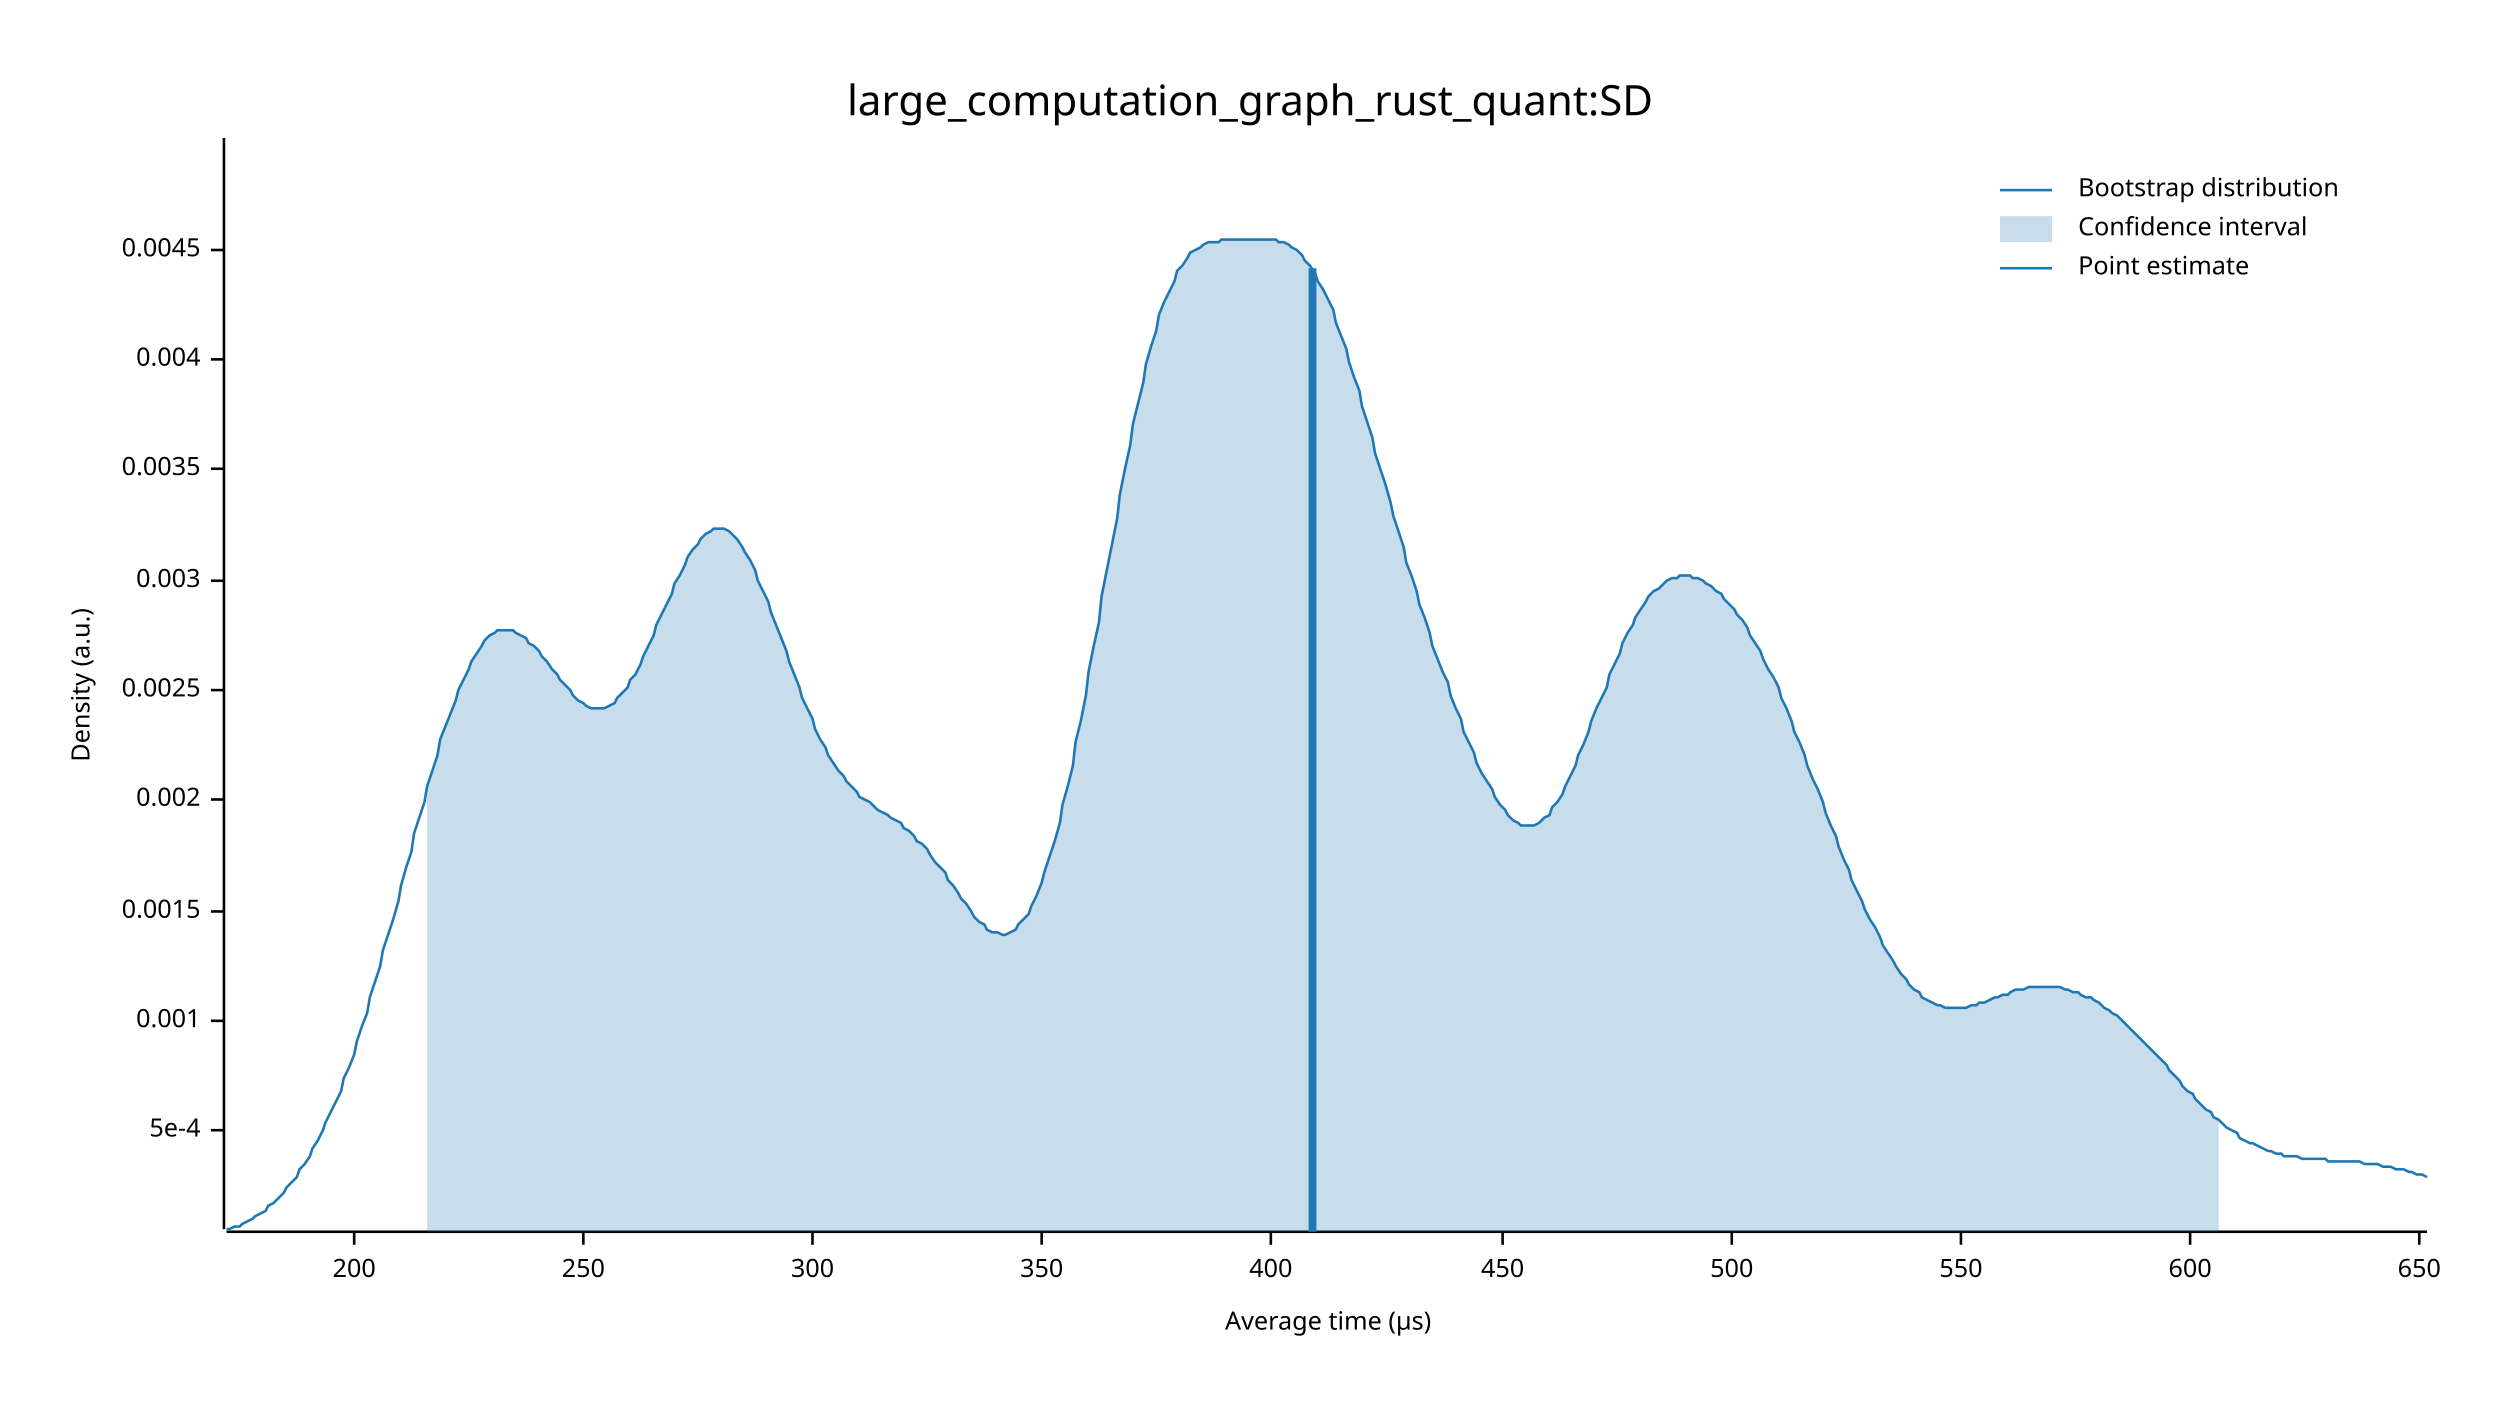
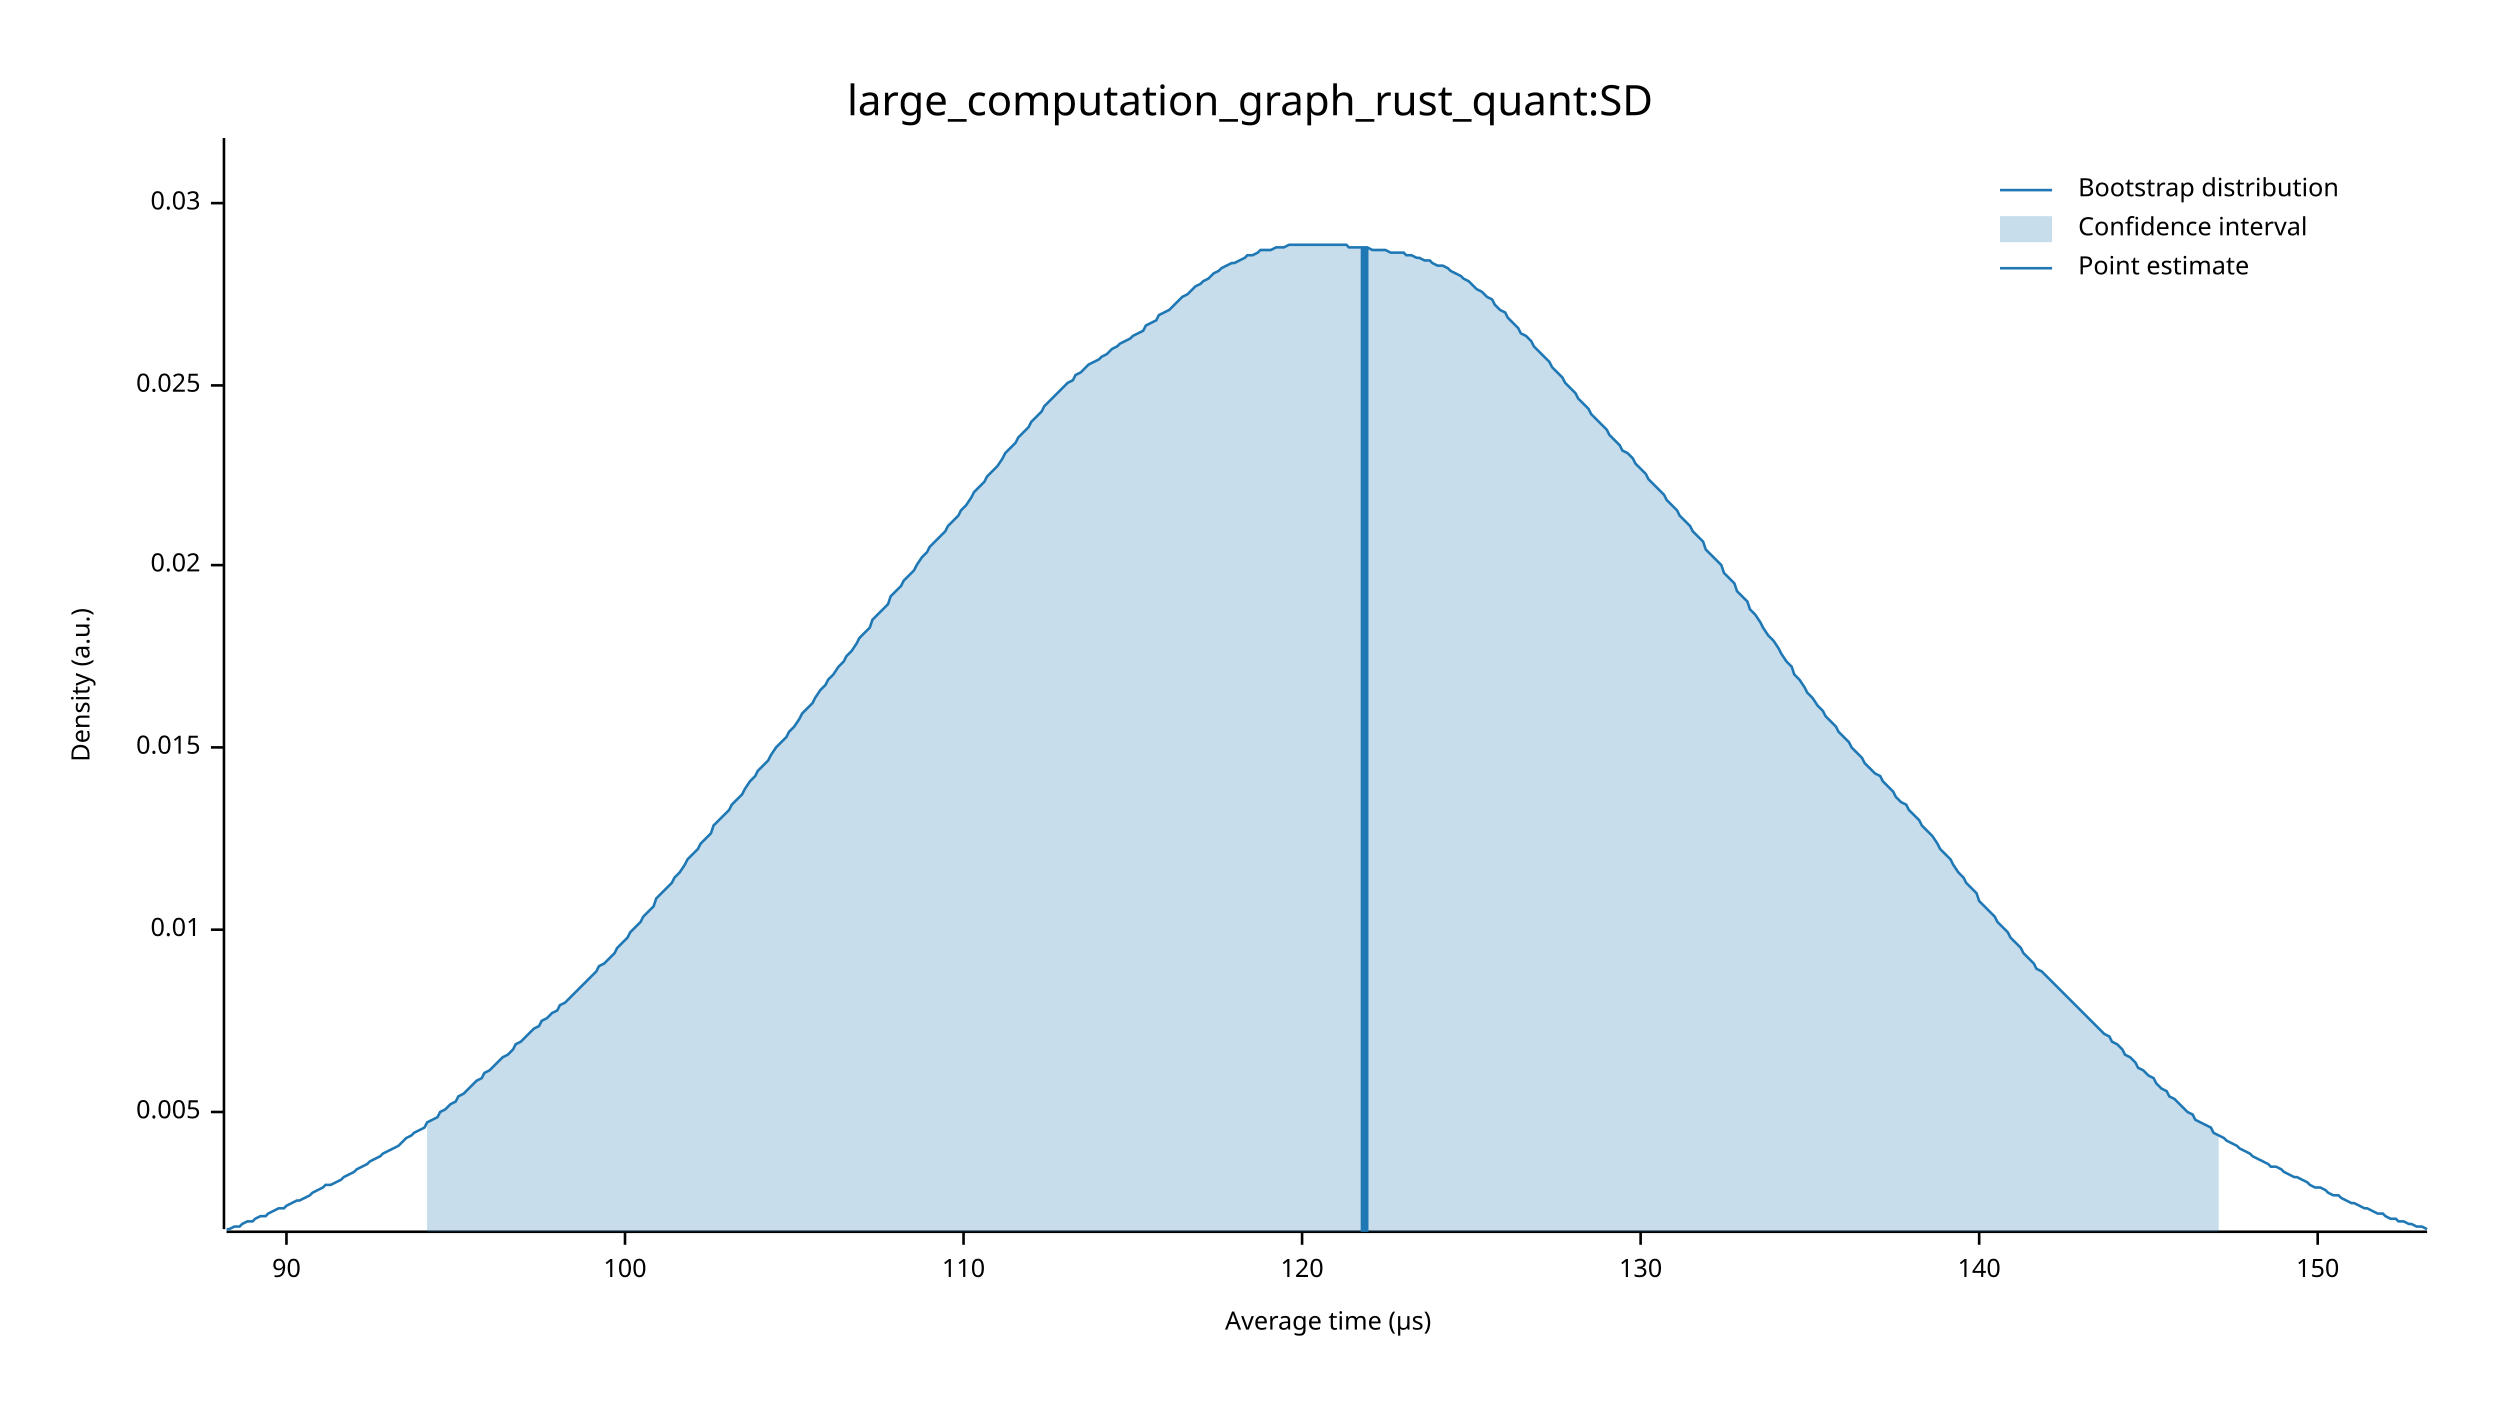
<svg xmlns="http://www.w3.org/2000/svg" width="960" height="540" viewBox="0 0 960 540">
  <text x="480" y="32" dy="0.76em" text-anchor="middle" font-family="sans-serif" font-size="16.129" opacity="1" fill="#000000">
large_computation_graph_rust_quant:SD
</text>
  <text x="27" y="263" dy="0.76em" text-anchor="middle" font-family="sans-serif" font-size="9.677" opacity="1" fill="#000000" transform="rotate(270, 27, 263)">
Density (a.u.)
</text>
  <text x="510" y="513" dy="-0.5ex" text-anchor="middle" font-family="sans-serif" font-size="9.677" opacity="1" fill="#000000">
Average time (µs)
</text>
  <polyline fill="none" opacity="1" stroke="#000000" stroke-width="1" points="86,53 86,472 " />
-   <text x="77" y="434" dy="0.5ex" text-anchor="end" font-family="sans-serif" font-size="9.677" opacity="1" fill="#000000">
- 5e-4
+   <text x="77" y="427" dy="0.5ex" text-anchor="end" font-family="sans-serif" font-size="9.677" opacity="1" fill="#000000">
+ 0.005
</text>
-   <polyline fill="none" opacity="1" stroke="#000000" stroke-width="1" points="81,434 86,434 " />
-   <text x="77" y="392" dy="0.5ex" text-anchor="end" font-family="sans-serif" font-size="9.677" opacity="1" fill="#000000">
- 0.001
+   <polyline fill="none" opacity="1" stroke="#000000" stroke-width="1" points="81,427 86,427 " />
+   <text x="77" y="357" dy="0.5ex" text-anchor="end" font-family="sans-serif" font-size="9.677" opacity="1" fill="#000000">
+ 0.01
</text>
-   <polyline fill="none" opacity="1" stroke="#000000" stroke-width="1" points="81,392 86,392 " />
-   <text x="77" y="350" dy="0.5ex" text-anchor="end" font-family="sans-serif" font-size="9.677" opacity="1" fill="#000000">
- 0.0015
+   <polyline fill="none" opacity="1" stroke="#000000" stroke-width="1" points="81,357 86,357 " />
+   <text x="77" y="287" dy="0.5ex" text-anchor="end" font-family="sans-serif" font-size="9.677" opacity="1" fill="#000000">
+ 0.015
</text>
-   <polyline fill="none" opacity="1" stroke="#000000" stroke-width="1" points="81,350 86,350 " />
-   <text x="77" y="307" dy="0.5ex" text-anchor="end" font-family="sans-serif" font-size="9.677" opacity="1" fill="#000000">
- 0.002
+   <polyline fill="none" opacity="1" stroke="#000000" stroke-width="1" points="81,287 86,287 " />
+   <text x="77" y="217" dy="0.5ex" text-anchor="end" font-family="sans-serif" font-size="9.677" opacity="1" fill="#000000">
+ 0.02
</text>
-   <polyline fill="none" opacity="1" stroke="#000000" stroke-width="1" points="81,307 86,307 " />
-   <text x="77" y="265" dy="0.5ex" text-anchor="end" font-family="sans-serif" font-size="9.677" opacity="1" fill="#000000">
- 0.0025
+   <polyline fill="none" opacity="1" stroke="#000000" stroke-width="1" points="81,217 86,217 " />
+   <text x="77" y="148" dy="0.5ex" text-anchor="end" font-family="sans-serif" font-size="9.677" opacity="1" fill="#000000">
+ 0.025
</text>
-   <polyline fill="none" opacity="1" stroke="#000000" stroke-width="1" points="81,265 86,265 " />
-   <text x="77" y="223" dy="0.5ex" text-anchor="end" font-family="sans-serif" font-size="9.677" opacity="1" fill="#000000">
- 0.003
+   <polyline fill="none" opacity="1" stroke="#000000" stroke-width="1" points="81,148 86,148 " />
+   <text x="77" y="78" dy="0.5ex" text-anchor="end" font-family="sans-serif" font-size="9.677" opacity="1" fill="#000000">
+ 0.03
</text>
-   <polyline fill="none" opacity="1" stroke="#000000" stroke-width="1" points="81,223 86,223 " />
-   <text x="77" y="180" dy="0.5ex" text-anchor="end" font-family="sans-serif" font-size="9.677" opacity="1" fill="#000000">
- 0.0035
+   <polyline fill="none" opacity="1" stroke="#000000" stroke-width="1" points="81,78 86,78 " />
+   <polyline fill="none" opacity="1" stroke="#000000" stroke-width="1" points="87,473 932,473 " />
+   <text x="110" y="483" dy="0.76em" text-anchor="middle" font-family="sans-serif" font-size="9.677" opacity="1" fill="#000000">
+ 90
</text>
-   <polyline fill="none" opacity="1" stroke="#000000" stroke-width="1" points="81,180 86,180 " />
-   <text x="77" y="138" dy="0.5ex" text-anchor="end" font-family="sans-serif" font-size="9.677" opacity="1" fill="#000000">
- 0.004
+   <polyline fill="none" opacity="1" stroke="#000000" stroke-width="1" points="110,473 110,478 " />
+   <text x="240" y="483" dy="0.76em" text-anchor="middle" font-family="sans-serif" font-size="9.677" opacity="1" fill="#000000">
+ 100
</text>
-   <polyline fill="none" opacity="1" stroke="#000000" stroke-width="1" points="81,138 86,138 " />
-   <text x="77" y="96" dy="0.5ex" text-anchor="end" font-family="sans-serif" font-size="9.677" opacity="1" fill="#000000">
- 0.0045
+   <polyline fill="none" opacity="1" stroke="#000000" stroke-width="1" points="240,473 240,478 " />
+   <text x="370" y="483" dy="0.76em" text-anchor="middle" font-family="sans-serif" font-size="9.677" opacity="1" fill="#000000">
+ 110
</text>
-   <polyline fill="none" opacity="1" stroke="#000000" stroke-width="1" points="81,96 86,96 " />
-   <polyline fill="none" opacity="1" stroke="#000000" stroke-width="1" points="87,473 932,473 " />
-   <text x="136" y="483" dy="0.76em" text-anchor="middle" font-family="sans-serif" font-size="9.677" opacity="1" fill="#000000">
- 200
+   <polyline fill="none" opacity="1" stroke="#000000" stroke-width="1" points="370,473 370,478 " />
+   <text x="500" y="483" dy="0.76em" text-anchor="middle" font-family="sans-serif" font-size="9.677" opacity="1" fill="#000000">
+ 120
</text>
-   <polyline fill="none" opacity="1" stroke="#000000" stroke-width="1" points="136,473 136,478 " />
-   <text x="224" y="483" dy="0.76em" text-anchor="middle" font-family="sans-serif" font-size="9.677" opacity="1" fill="#000000">
- 250
+   <polyline fill="none" opacity="1" stroke="#000000" stroke-width="1" points="500,473 500,478 " />
+   <text x="630" y="483" dy="0.76em" text-anchor="middle" font-family="sans-serif" font-size="9.677" opacity="1" fill="#000000">
+ 130
</text>
-   <polyline fill="none" opacity="1" stroke="#000000" stroke-width="1" points="224,473 224,478 " />
-   <text x="312" y="483" dy="0.76em" text-anchor="middle" font-family="sans-serif" font-size="9.677" opacity="1" fill="#000000">
- 300
+   <polyline fill="none" opacity="1" stroke="#000000" stroke-width="1" points="630,473 630,478 " />
+   <text x="760" y="483" dy="0.76em" text-anchor="middle" font-family="sans-serif" font-size="9.677" opacity="1" fill="#000000">
+ 140
</text>
-   <polyline fill="none" opacity="1" stroke="#000000" stroke-width="1" points="312,473 312,478 " />
-   <text x="400" y="483" dy="0.76em" text-anchor="middle" font-family="sans-serif" font-size="9.677" opacity="1" fill="#000000">
- 350
+   <polyline fill="none" opacity="1" stroke="#000000" stroke-width="1" points="760,473 760,478 " />
+   <text x="890" y="483" dy="0.76em" text-anchor="middle" font-family="sans-serif" font-size="9.677" opacity="1" fill="#000000">
+ 150
</text>
-   <polyline fill="none" opacity="1" stroke="#000000" stroke-width="1" points="400,473 400,478 " />
-   <text x="488" y="483" dy="0.76em" text-anchor="middle" font-family="sans-serif" font-size="9.677" opacity="1" fill="#000000">
- 400
- </text>
-   <polyline fill="none" opacity="1" stroke="#000000" stroke-width="1" points="488,473 488,478 " />
-   <text x="577" y="483" dy="0.76em" text-anchor="middle" font-family="sans-serif" font-size="9.677" opacity="1" fill="#000000">
- 450
- </text>
-   <polyline fill="none" opacity="1" stroke="#000000" stroke-width="1" points="577,473 577,478 " />
-   <text x="665" y="483" dy="0.76em" text-anchor="middle" font-family="sans-serif" font-size="9.677" opacity="1" fill="#000000">
- 500
- </text>
-   <polyline fill="none" opacity="1" stroke="#000000" stroke-width="1" points="665,473 665,478 " />
-   <text x="753" y="483" dy="0.76em" text-anchor="middle" font-family="sans-serif" font-size="9.677" opacity="1" fill="#000000">
- 550
- </text>
-   <polyline fill="none" opacity="1" stroke="#000000" stroke-width="1" points="753,473 753,478 " />
-   <text x="841" y="483" dy="0.76em" text-anchor="middle" font-family="sans-serif" font-size="9.677" opacity="1" fill="#000000">
- 600
- </text>
-   <polyline fill="none" opacity="1" stroke="#000000" stroke-width="1" points="841,473 841,478 " />
-   <text x="929" y="483" dy="0.76em" text-anchor="middle" font-family="sans-serif" font-size="9.677" opacity="1" fill="#000000">
- 650
- </text>
-   <polyline fill="none" opacity="1" stroke="#000000" stroke-width="1" points="929,473 929,478 " />
-   <polyline fill="none" opacity="1" stroke="#1F78B4" stroke-width="1" points="87,472 88,472 90,471 92,471 93,470 95,469 97,468 98,467 100,466 102,465 103,463 105,462 107,460 109,458 110,456 112,454 114,452 115,449 117,447 119,444 120,441 122,438 124,434 125,431 127,427 129,423 131,419 132,414 134,410 136,405 137,400 139,394 141,389 142,383 144,377 146,371 147,365 149,359 151,353 153,346 154,340 156,333 158,327 159,320 161,314 163,308 164,302 166,296 168,290 169,284 171,279 173,274 175,269 176,265 178,261 180,257 181,254 183,251 185,248 186,246 188,244 190,243 191,242 193,242 195,242 197,242 198,243 200,244 202,245 203,247 205,248 207,250 208,252 210,254 212,257 214,259 215,261 217,263 219,265 220,267 222,269 224,270 225,271 227,272 229,272 230,272 232,272 234,271 236,270 237,268 239,266 241,264 242,261 244,259 246,255 247,252 249,248 251,244 252,240 254,236 256,232 258,228 259,224 261,221 263,217 264,214 266,211 268,209 269,207 271,205 273,204 274,203 276,203 278,203 280,204 281,205 283,207 285,210 286,212 288,215 290,219 291,223 293,227 295,231 296,235 298,240 300,245 302,250 303,254 305,259 307,264 308,268 310,272 312,276 313,280 315,284 317,287 318,290 320,293 322,296 324,298 325,300 327,302 329,304 330,306 332,307 334,308 335,309 337,311 339,312 341,313 342,314 344,315 346,316 347,318 349,319 351,321 352,323 354,324 356,326 357,328 359,331 361,333 363,335 364,338 366,340 368,343 369,345 371,347 373,350 374,352 376,354 378,355 379,357 381,358 383,358 385,359 386,359 388,358 390,357 391,355 393,353 395,351 396,348 398,344 400,339 401,335 403,329 405,323 407,316 408,309 410,302 412,294 413,285 415,277 417,267 418,258 420,248 422,239 423,229 425,219 427,209 429,199 430,190 432,180 434,171 435,163 437,155 439,147 440,140 442,133 444,127 445,121 447,116 449,112 451,108 452,104 454,102 456,99 457,97 459,96 461,95 462,94 464,93 466,93 468,93 469,92 471,92 473,92 474,92 476,92 478,92 479,92 481,92 483,92 484,92 486,92 488,92 490,92 491,93 493,93 495,94 496,95 498,96 500,98 501,100 503,102 505,105 506,108 508,111 510,115 512,119 513,124 515,129 517,134 518,139 520,145 522,150 523,156 525,162 527,168 528,174 530,180 532,186 534,193 535,198 537,204 539,210 540,216 542,221 544,227 545,232 547,237 549,243 550,248 552,253 554,258 556,262 557,267 559,272 561,276 562,281 564,285 566,289 567,293 569,297 571,300 573,303 574,306 576,309 578,311 579,313 581,315 583,316 584,317 586,317 588,317 589,317 591,316 593,314 595,313 596,310 598,308 600,305 601,302 603,298 605,294 606,290 608,286 610,281 611,277 613,272 615,268 617,264 618,259 620,255 622,251 623,247 625,243 627,240 628,237 630,234 632,231 633,229 635,227 637,226 639,224 640,223 642,222 644,222 645,221 647,221 649,221 650,222 652,222 654,223 655,224 657,225 659,227 661,228 662,230 664,232 666,234 667,236 669,238 671,241 672,244 674,247 676,250 677,253 679,257 681,260 683,264 684,268 686,272 688,277 689,281 691,285 693,290 694,294 696,299 698,303 700,308 701,312 703,317 705,321 706,325 708,330 710,334 711,338 713,342 715,346 716,349 718,353 720,356 722,360 723,363 725,366 727,369 728,371 730,374 732,376 733,378 735,380 737,381 738,383 740,384 742,385 744,386 745,386 747,387 749,387 750,387 752,387 754,387 755,387 757,386 759,386 760,385 762,385 764,384 766,383 767,383 769,382 771,382 772,381 774,380 776,380 777,380 779,379 781,379 782,379 784,379 786,379 788,379 789,379 791,379 793,380 794,380 796,381 798,381 799,382 801,383 803,383 804,384 806,385 808,387 810,388 811,389 813,390 815,392 816,393 818,395 820,397 821,398 823,400 825,402 827,404 828,405 830,407 832,409 833,411 835,413 837,415 838,417 840,419 842,420 843,422 845,424 847,426 849,427 850,429 852,430 854,432 855,433 857,434 859,435 860,437 862,438 864,439 865,439 867,440 869,441 871,442 872,442 874,443 876,443 877,444 879,444 881,444 882,444 884,445 886,445 887,445 889,445 891,445 893,445 894,446 896,446 898,446 899,446 901,446 903,446 904,446 906,446 908,447 909,447 911,447 913,447 915,448 916,448 918,448 920,449 921,449 923,449 925,450 926,450 928,451 930,451 932,452 " />
-   <polygon opacity="0.25" fill="#1F78B4" points="164,302 166,296 168,290 169,284 171,279 173,274 175,269 176,265 178,261 180,257 181,254 183,251 185,248 186,246 188,244 190,243 191,242 193,242 195,242 197,242 198,243 200,244 202,245 203,247 205,248 207,250 208,252 210,254 212,257 214,259 215,261 217,263 219,265 220,267 222,269 224,270 225,271 227,272 229,272 230,272 232,272 234,271 236,270 237,268 239,266 241,264 242,261 244,259 246,255 247,252 249,248 251,244 252,240 254,236 256,232 258,228 259,224 261,221 263,217 264,214 266,211 268,209 269,207 271,205 273,204 274,203 276,203 278,203 280,204 281,205 283,207 285,210 286,212 288,215 290,219 291,223 293,227 295,231 296,235 298,240 300,245 302,250 303,254 305,259 307,264 308,268 310,272 312,276 313,280 315,284 317,287 318,290 320,293 322,296 324,298 325,300 327,302 329,304 330,306 332,307 334,308 335,309 337,311 339,312 341,313 342,314 344,315 346,316 347,318 349,319 351,321 352,323 354,324 356,326 357,328 359,331 361,333 363,335 364,338 366,340 368,343 369,345 371,347 373,350 374,352 376,354 378,355 379,357 381,358 383,358 385,359 386,359 388,358 390,357 391,355 393,353 395,351 396,348 398,344 400,339 401,335 403,329 405,323 407,316 408,309 410,302 412,294 413,285 415,277 417,267 418,258 420,248 422,239 423,229 425,219 427,209 429,199 430,190 432,180 434,171 435,163 437,155 439,147 440,140 442,133 444,127 445,121 447,116 449,112 451,108 452,104 454,102 456,99 457,97 459,96 461,95 462,94 464,93 466,93 468,93 469,92 471,92 473,92 474,92 476,92 478,92 479,92 481,92 483,92 484,92 486,92 488,92 490,92 491,93 493,93 495,94 496,95 498,96 500,98 501,100 503,102 505,105 506,108 508,111 510,115 512,119 513,124 515,129 517,134 518,139 520,145 522,150 523,156 525,162 527,168 528,174 530,180 532,186 534,193 535,198 537,204 539,210 540,216 542,221 544,227 545,232 547,237 549,243 550,248 552,253 554,258 556,262 557,267 559,272 561,276 562,281 564,285 566,289 567,293 569,297 571,300 573,303 574,306 576,309 578,311 579,313 581,315 583,316 584,317 586,317 588,317 589,317 591,316 593,314 595,313 596,310 598,308 600,305 601,302 603,298 605,294 606,290 608,286 610,281 611,277 613,272 615,268 617,264 618,259 620,255 622,251 623,247 625,243 627,240 628,237 630,234 632,231 633,229 635,227 637,226 639,224 640,223 642,222 644,222 645,221 647,221 649,221 650,222 652,222 654,223 655,224 657,225 659,227 661,228 662,230 664,232 666,234 667,236 669,238 671,241 672,244 674,247 676,250 677,253 679,257 681,260 683,264 684,268 686,272 688,277 689,281 691,285 693,290 694,294 696,299 698,303 700,308 701,312 703,317 705,321 706,325 708,330 710,334 711,338 713,342 715,346 716,349 718,353 720,356 722,360 723,363 725,366 727,369 728,371 730,374 732,376 733,378 735,380 737,381 738,383 740,384 742,385 744,386 745,386 747,387 749,387 750,387 752,387 754,387 755,387 757,386 759,386 760,385 762,385 764,384 766,383 767,383 769,382 771,382 772,381 774,380 776,380 777,380 779,379 781,379 782,379 784,379 786,379 788,379 789,379 791,379 793,380 794,380 796,381 798,381 799,382 801,383 803,383 804,384 806,385 808,387 810,388 811,389 813,390 815,392 816,393 818,395 820,397 821,398 823,400 825,402 827,404 828,405 830,407 832,409 833,411 835,413 837,415 838,417 840,419 842,420 843,422 845,424 847,426 849,427 850,429 852,430 852,473 164,473 " />
-   <polyline fill="none" opacity="1" stroke="#1F78B4" stroke-width="3" points="504,473 504,103 " />
+   <polyline fill="none" opacity="1" stroke="#000000" stroke-width="1" points="890,473 890,478 " />
+   <polyline fill="none" opacity="1" stroke="#1F78B4" stroke-width="1" points="87,472 88,472 90,471 92,471 93,470 95,469 97,469 98,468 100,467 102,467 103,466 105,465 107,464 109,464 110,463 112,462 114,461 115,461 117,460 119,459 120,458 122,457 124,456 125,455 127,455 129,454 131,453 132,452 134,451 136,450 137,449 139,448 141,447 142,446 144,445 146,444 147,443 149,442 151,441 153,440 154,439 156,437 158,436 159,435 161,434 163,433 164,431 166,430 168,429 169,427 171,426 173,424 175,423 176,421 178,420 180,418 181,417 183,415 185,414 186,412 188,411 190,409 191,408 193,406 195,405 197,403 198,401 200,400 202,398 203,397 205,395 207,394 208,392 210,391 212,389 214,388 215,386 217,385 219,383 220,382 222,380 224,378 225,377 227,375 229,373 230,371 232,370 234,368 236,366 237,364 239,362 241,360 242,358 244,356 246,354 247,352 249,350 251,348 252,345 254,343 256,341 258,339 259,337 261,335 263,332 264,330 266,328 268,326 269,324 271,322 273,320 274,317 276,315 278,313 280,311 281,309 283,307 285,305 286,303 288,300 290,298 291,296 293,294 295,292 296,290 298,287 300,285 302,283 303,281 305,279 307,276 308,274 310,272 312,270 313,268 315,265 317,263 318,261 320,259 322,256 324,254 325,252 327,250 329,247 330,245 332,243 334,241 335,238 337,236 339,234 341,232 342,229 344,227 346,225 347,223 349,221 351,219 352,217 354,214 356,212 357,210 359,208 361,206 363,204 364,202 366,200 368,198 369,196 371,194 373,191 374,189 376,187 378,185 379,183 381,181 383,179 385,176 386,174 388,172 390,170 391,168 393,166 395,164 396,162 398,160 400,158 401,156 403,154 405,152 407,150 408,149 410,147 412,146 413,144 415,143 417,141 418,140 420,139 422,138 423,137 425,136 427,134 429,133 430,132 432,131 434,130 435,129 437,128 439,127 440,125 442,124 444,123 445,121 447,120 449,119 451,117 452,116 454,114 456,113 457,112 459,110 461,109 462,108 464,107 466,105 468,104 469,103 471,102 473,101 474,101 476,100 478,99 479,98 481,98 483,97 484,96 486,96 488,96 490,95 491,95 493,95 495,94 496,94 498,94 500,94 501,94 503,94 505,94 506,94 508,94 510,94 512,94 513,94 515,94 517,94 518,95 520,95 522,95 523,95 525,95 527,96 528,96 530,96 532,96 534,97 535,97 537,97 539,97 540,98 542,98 544,99 545,99 547,100 549,100 550,101 552,102 554,102 556,103 557,104 559,105 561,106 562,107 564,108 566,110 567,111 569,112 571,114 573,115 574,117 576,119 578,120 579,122 581,124 583,126 584,128 586,129 588,131 589,133 591,135 593,137 595,139 596,141 598,143 600,145 601,147 603,149 605,151 606,153 608,155 610,157 611,159 613,161 615,163 617,165 618,167 620,169 622,171 623,173 625,174 627,176 628,178 630,180 632,182 633,184 635,186 637,188 639,190 640,192 642,194 644,196 645,198 647,200 649,202 650,204 652,206 654,208 655,211 657,213 659,215 661,217 662,220 664,222 666,224 667,227 669,229 671,231 672,234 674,236 676,239 677,241 679,244 681,246 683,249 684,251 686,254 688,256 689,259 691,261 693,264 694,266 696,268 698,271 700,273 701,275 703,277 705,279 706,281 708,283 710,285 711,287 713,289 715,291 716,293 718,295 720,297 722,298 723,300 725,302 727,304 728,306 730,308 732,309 733,311 735,313 737,315 738,317 740,319 742,321 744,324 745,326 747,328 749,330 750,332 752,335 754,337 755,339 757,341 759,343 760,346 762,348 764,350 766,352 767,354 769,356 771,358 772,360 774,362 776,364 777,366 779,368 781,370 782,372 784,373 786,375 788,377 789,378 791,380 793,382 794,383 796,385 798,387 799,388 801,390 803,392 804,393 806,395 808,397 810,398 811,400 813,401 815,403 816,405 818,406 820,408 821,410 823,411 825,413 827,414 828,416 830,418 832,419 833,421 835,422 837,424 838,425 840,427 842,428 843,430 845,431 847,432 849,433 850,435 852,436 854,437 855,438 857,439 859,440 860,441 862,442 864,443 865,444 867,445 869,446 871,447 872,448 874,448 876,449 877,450 879,451 881,452 882,452 884,453 886,454 887,455 889,456 891,456 893,457 894,458 896,459 898,459 899,460 901,461 903,462 904,462 906,463 908,464 909,464 911,465 913,466 915,466 916,467 918,468 920,468 921,469 923,469 925,470 926,470 928,471 930,471 932,472 " />
+   <polygon opacity="0.25" fill="#1F78B4" points="164,431 166,430 168,429 169,427 171,426 173,424 175,423 176,421 178,420 180,418 181,417 183,415 185,414 186,412 188,411 190,409 191,408 193,406 195,405 197,403 198,401 200,400 202,398 203,397 205,395 207,394 208,392 210,391 212,389 214,388 215,386 217,385 219,383 220,382 222,380 224,378 225,377 227,375 229,373 230,371 232,370 234,368 236,366 237,364 239,362 241,360 242,358 244,356 246,354 247,352 249,350 251,348 252,345 254,343 256,341 258,339 259,337 261,335 263,332 264,330 266,328 268,326 269,324 271,322 273,320 274,317 276,315 278,313 280,311 281,309 283,307 285,305 286,303 288,300 290,298 291,296 293,294 295,292 296,290 298,287 300,285 302,283 303,281 305,279 307,276 308,274 310,272 312,270 313,268 315,265 317,263 318,261 320,259 322,256 324,254 325,252 327,250 329,247 330,245 332,243 334,241 335,238 337,236 339,234 341,232 342,229 344,227 346,225 347,223 349,221 351,219 352,217 354,214 356,212 357,210 359,208 361,206 363,204 364,202 366,200 368,198 369,196 371,194 373,191 374,189 376,187 378,185 379,183 381,181 383,179 385,176 386,174 388,172 390,170 391,168 393,166 395,164 396,162 398,160 400,158 401,156 403,154 405,152 407,150 408,149 410,147 412,146 413,144 415,143 417,141 418,140 420,139 422,138 423,137 425,136 427,134 429,133 430,132 432,131 434,130 435,129 437,128 439,127 440,125 442,124 444,123 445,121 447,120 449,119 451,117 452,116 454,114 456,113 457,112 459,110 461,109 462,108 464,107 466,105 468,104 469,103 471,102 473,101 474,101 476,100 478,99 479,98 481,98 483,97 484,96 486,96 488,96 490,95 491,95 493,95 495,94 496,94 498,94 500,94 501,94 503,94 505,94 506,94 508,94 510,94 512,94 513,94 515,94 517,94 518,95 520,95 522,95 523,95 525,95 527,96 528,96 530,96 532,96 534,97 535,97 537,97 539,97 540,98 542,98 544,99 545,99 547,100 549,100 550,101 552,102 554,102 556,103 557,104 559,105 561,106 562,107 564,108 566,110 567,111 569,112 571,114 573,115 574,117 576,119 578,120 579,122 581,124 583,126 584,128 586,129 588,131 589,133 591,135 593,137 595,139 596,141 598,143 600,145 601,147 603,149 605,151 606,153 608,155 610,157 611,159 613,161 615,163 617,165 618,167 620,169 622,171 623,173 625,174 627,176 628,178 630,180 632,182 633,184 635,186 637,188 639,190 640,192 642,194 644,196 645,198 647,200 649,202 650,204 652,206 654,208 655,211 657,213 659,215 661,217 662,220 664,222 666,224 667,227 669,229 671,231 672,234 674,236 676,239 677,241 679,244 681,246 683,249 684,251 686,254 688,256 689,259 691,261 693,264 694,266 696,268 698,271 700,273 701,275 703,277 705,279 706,281 708,283 710,285 711,287 713,289 715,291 716,293 718,295 720,297 722,298 723,300 725,302 727,304 728,306 730,308 732,309 733,311 735,313 737,315 738,317 740,319 742,321 744,324 745,326 747,328 749,330 750,332 752,335 754,337 755,339 757,341 759,343 760,346 762,348 764,350 766,352 767,354 769,356 771,358 772,360 774,362 776,364 777,366 779,368 781,370 782,372 784,373 786,375 788,377 789,378 791,380 793,382 794,383 796,385 798,387 799,388 801,390 803,392 804,393 806,395 808,397 810,398 811,400 813,401 815,403 816,405 818,406 820,408 821,410 823,411 825,413 827,414 828,416 830,418 832,419 833,421 835,422 837,424 838,425 840,427 842,428 843,430 845,431 847,432 849,433 850,435 852,436 852,473 164,473 " />
+   <polyline fill="none" opacity="1" stroke="#1F78B4" stroke-width="3" points="524,473 524,95 " />
  <text x="798" y="68" dy="0.76em" text-anchor="start" font-family="sans-serif" font-size="9.677" opacity="1" fill="#000000">
Bootstrap distribution
</text>
  <text x="798" y="83" dy="0.76em" text-anchor="start" font-family="sans-serif" font-size="9.677" opacity="1" fill="#000000">
Confidence interval
</text>
  <text x="798" y="98" dy="0.76em" text-anchor="start" font-family="sans-serif" font-size="9.677" opacity="1" fill="#000000">
Point estimate
</text>
  <polyline fill="none" opacity="1" stroke="#1F78B4" stroke-width="1" points="768,73 788,73 " />
  <rect x="768" y="83" width="20" height="10" opacity="0.25" fill="#1F78B4" stroke="none" />
  <polyline fill="none" opacity="1" stroke="#1F78B4" stroke-width="1" points="768,103 788,103 " />
</svg>
